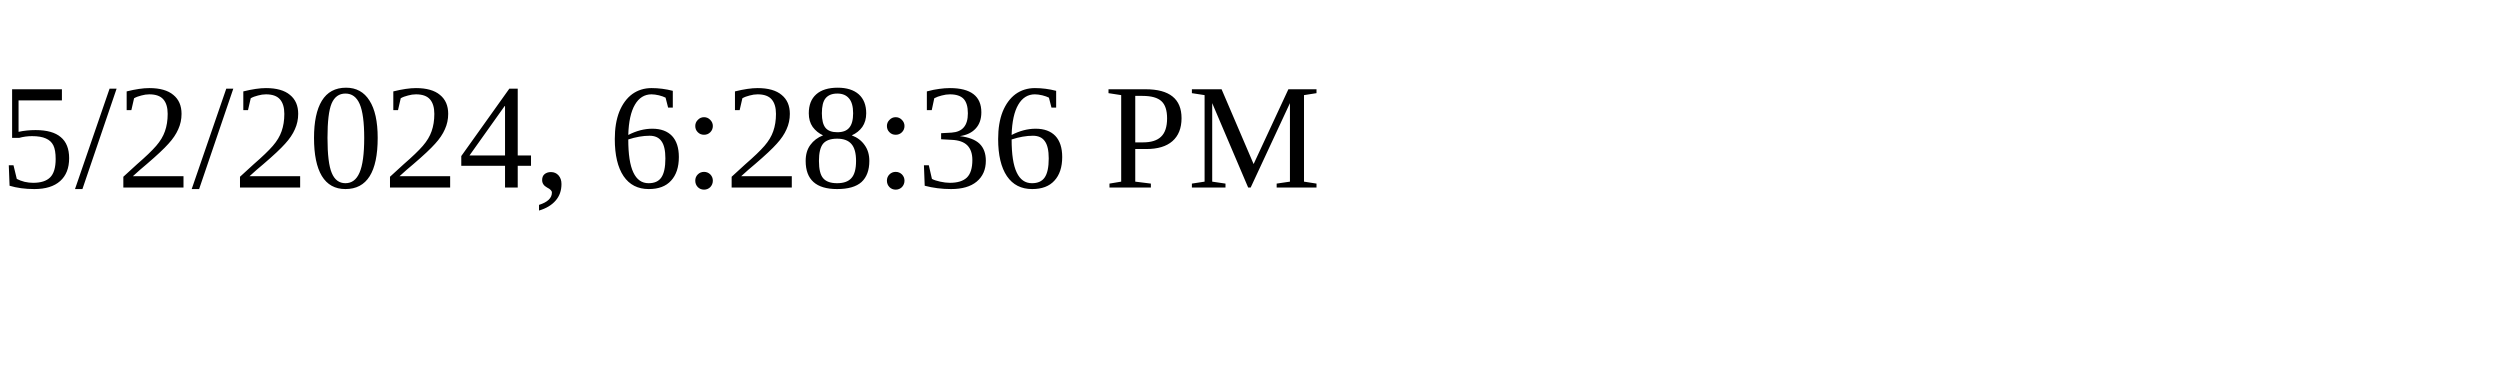
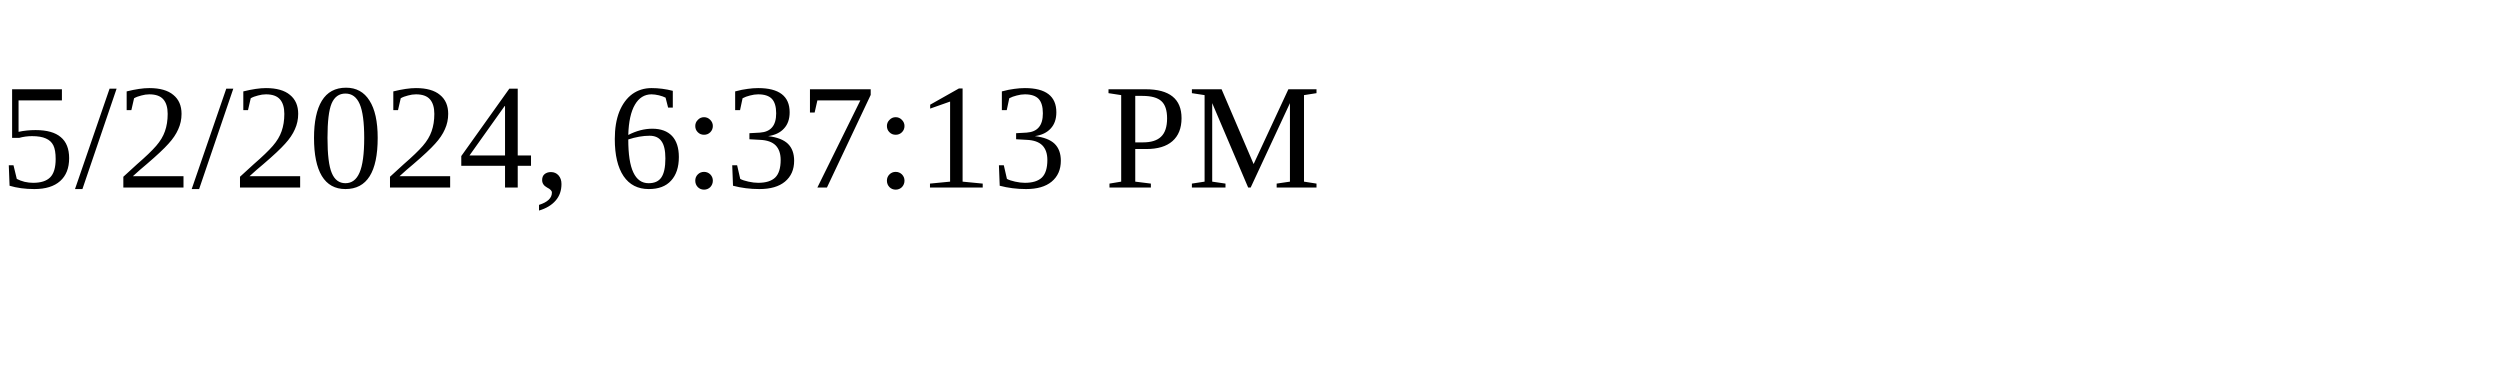
<svg xmlns="http://www.w3.org/2000/svg" height="30" width="200">
-   <text x="0" y="15">5/2/2024, 6:28:36 PM</text>
+   <text x="0" y="15">5/2/2024, 6:37:13 PM</text>
</svg>
